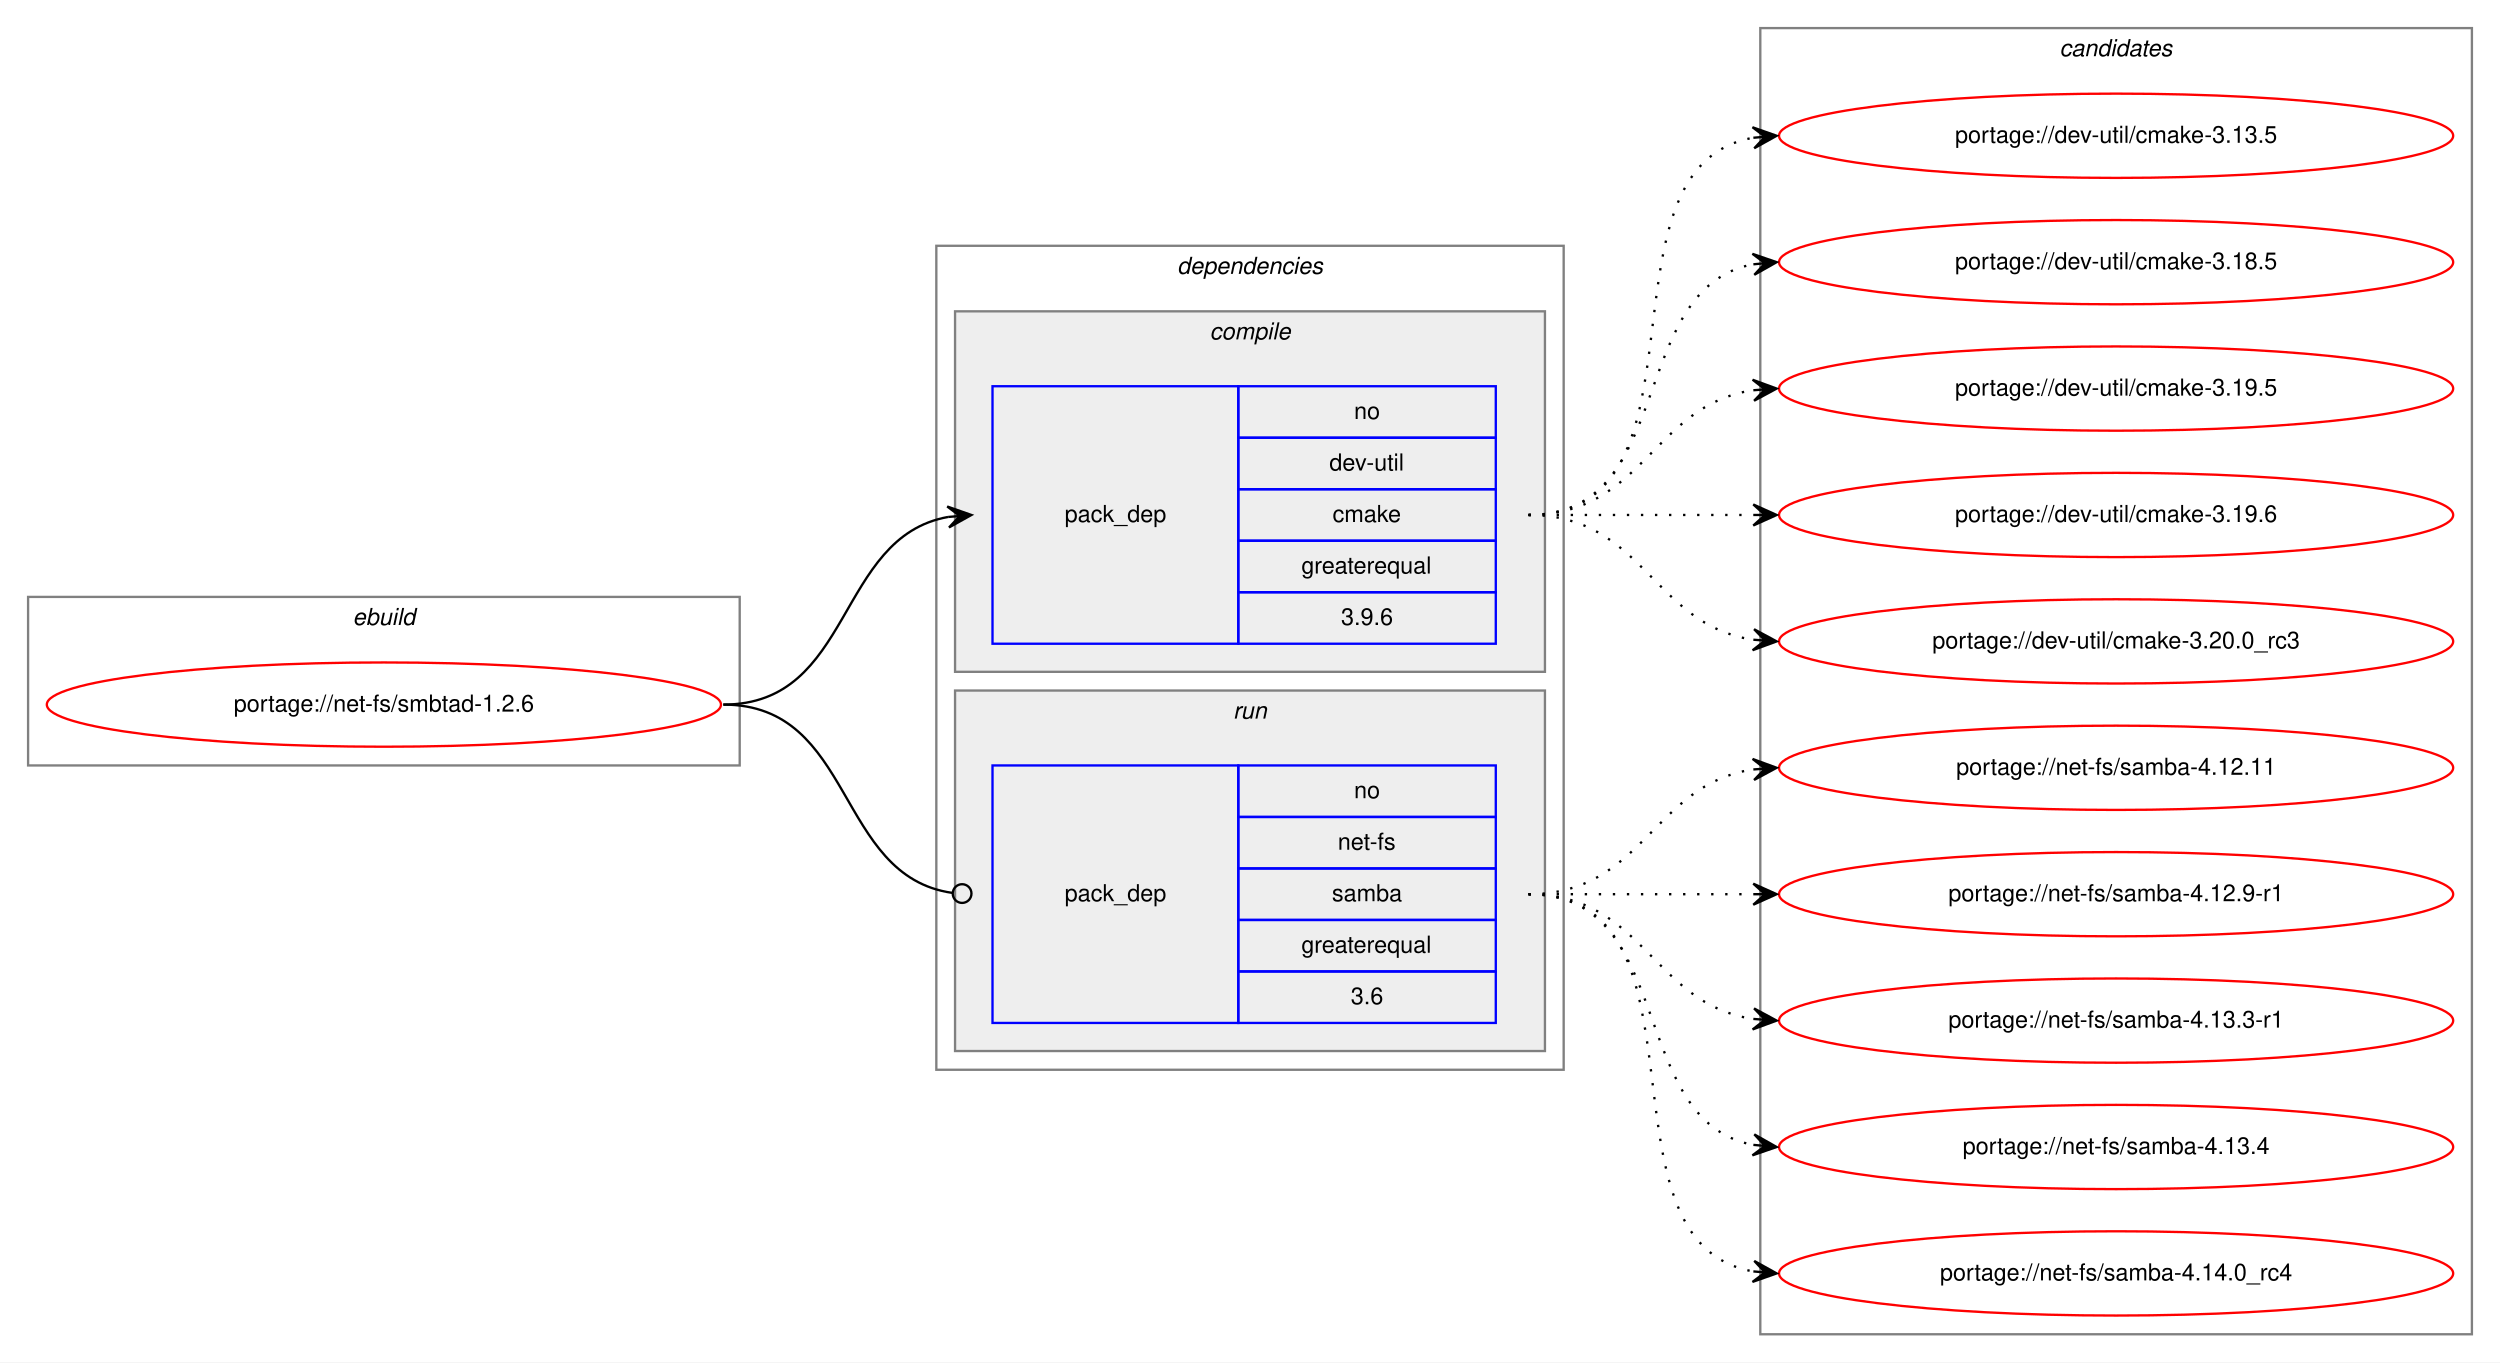
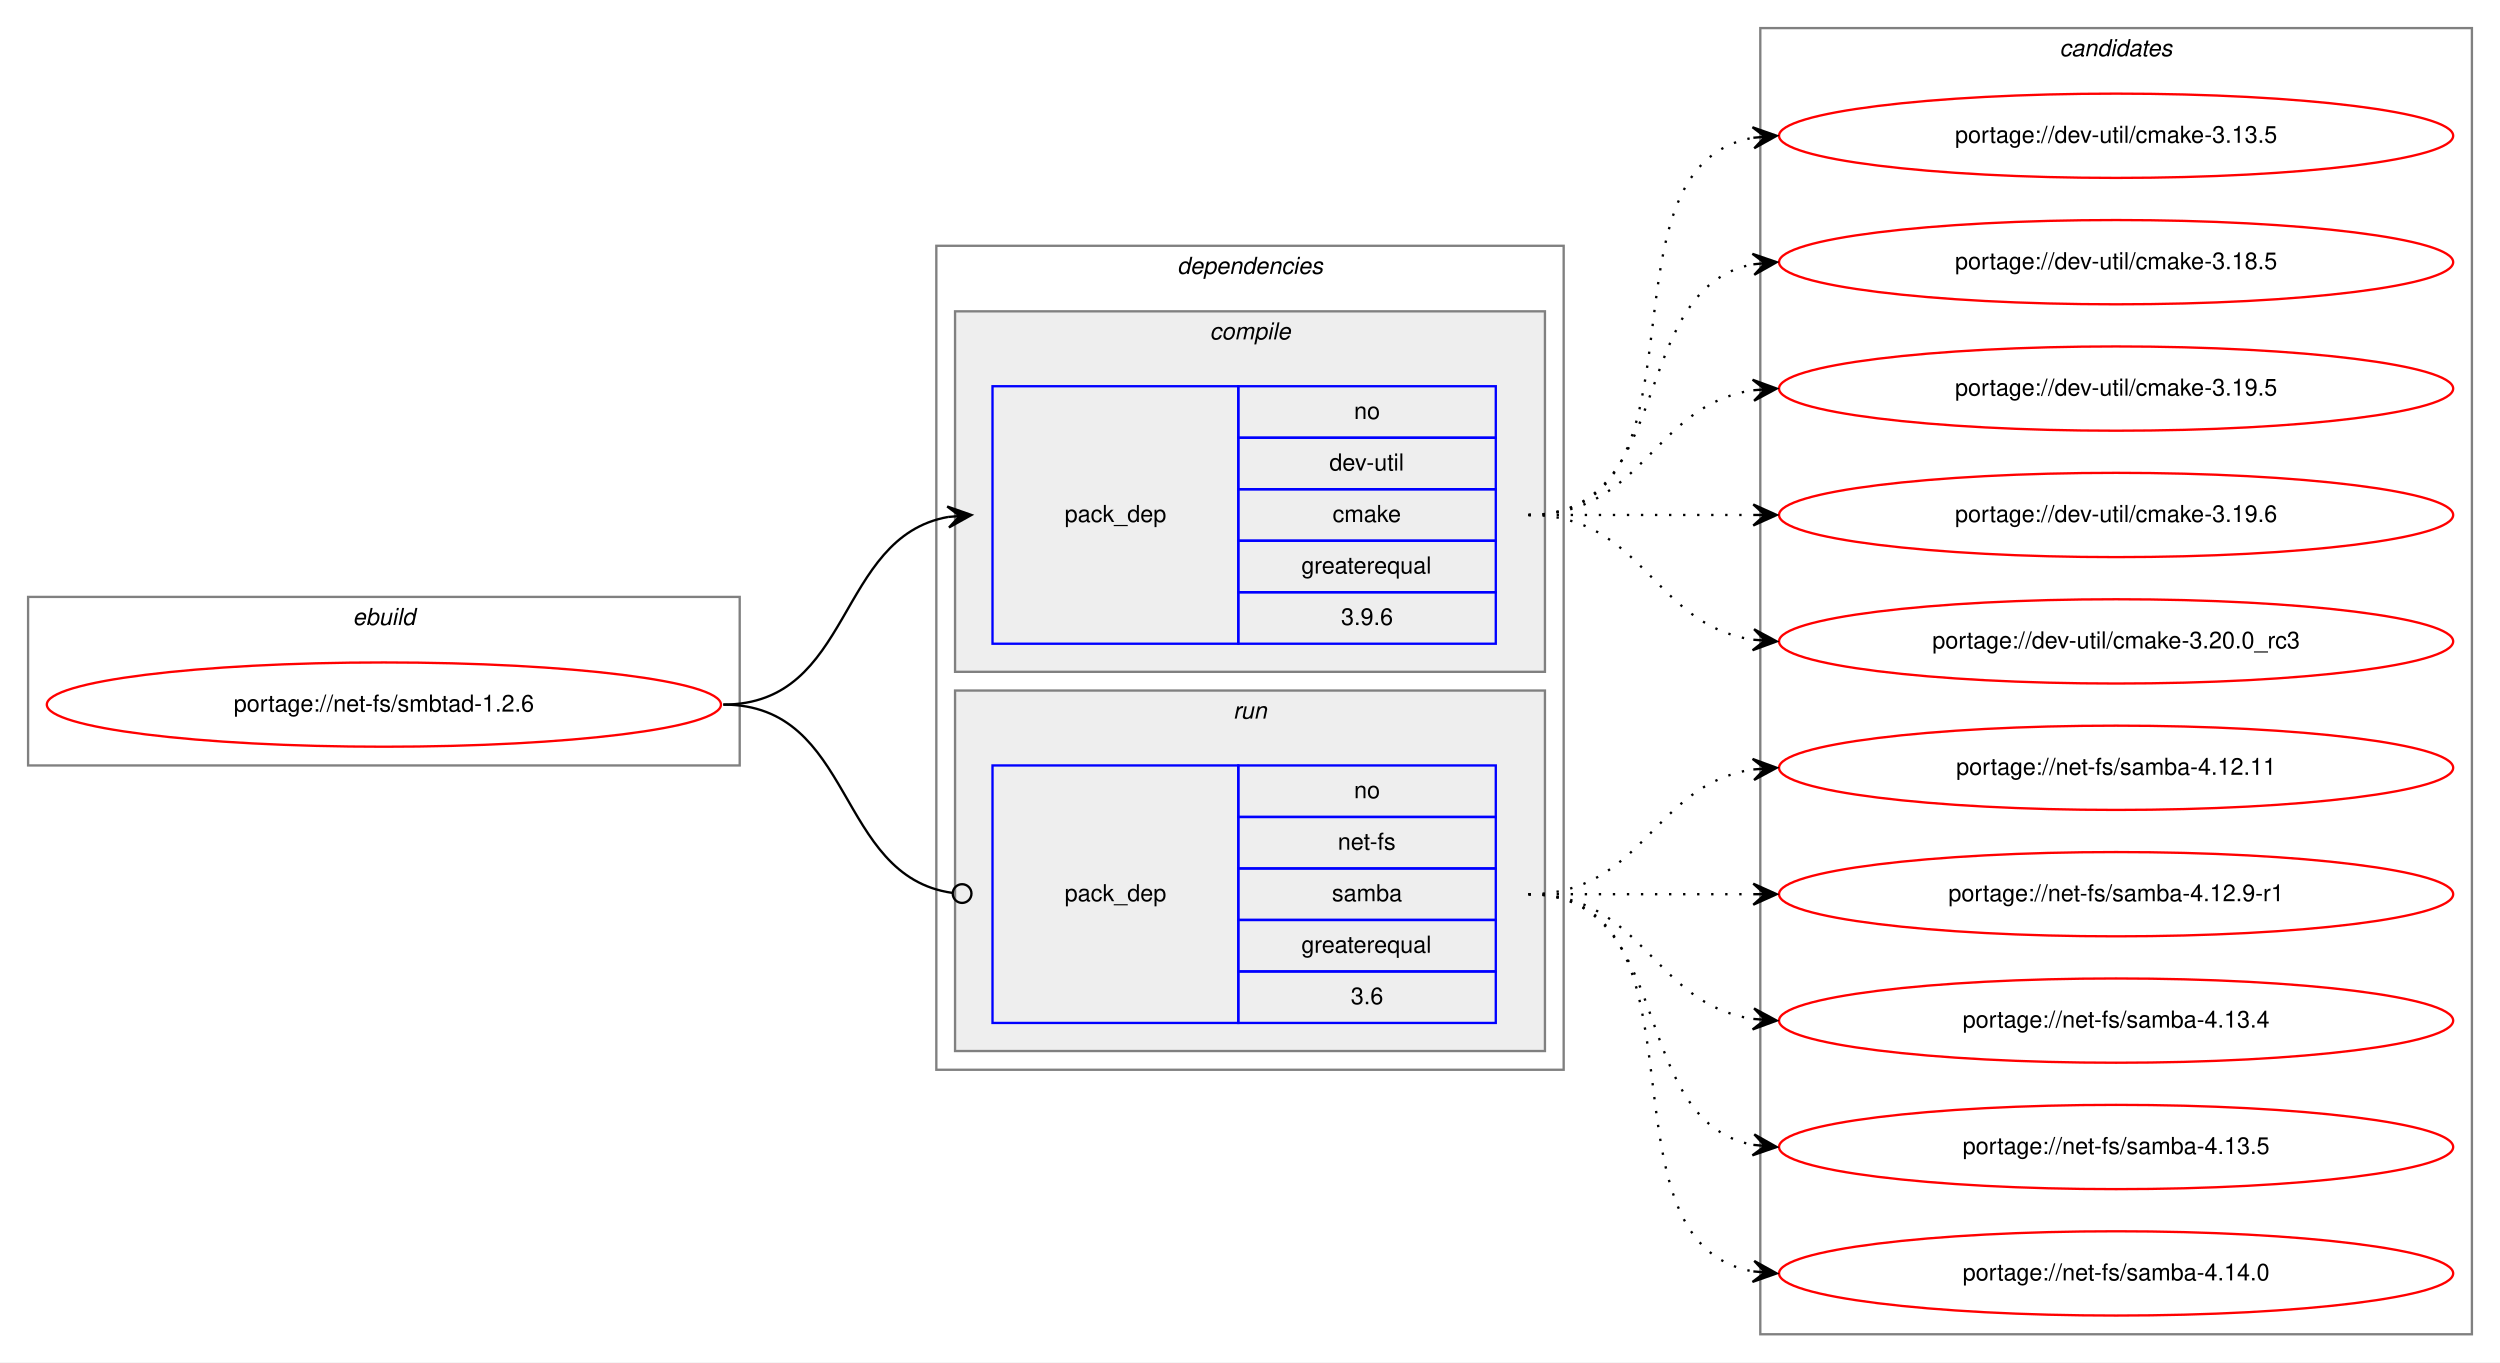
<svg xmlns="http://www.w3.org/2000/svg" xmlns:xlink="http://www.w3.org/1999/xlink" width="1068pt" height="582pt" viewBox="0.00 0.00 1068.00 582.00">
  <g id="graph0" class="graph" transform="scale(1 1) rotate(0) translate(4 578)">
    <polygon fill="white" stroke="transparent" points="-4,4 -4,-578 1064,-578 1064,4 -4,4" />
    <g id="clust1" class="cluster">
      <polygon fill="none" stroke="gray" points="8,-251 8,-323 312,-323 312,-251 8,-251" />
      <text text-anchor="start" x="146.66" y="-311" font-family="Helvetica,sans-Serif" font-style="italic" font-size="10.00">ebuild</text>
    </g>
    <g id="clust2" class="cluster">
      <polygon fill="none" stroke="gray" points="396,-121 396,-473 664,-473 664,-121 396,-121" />
      <text text-anchor="start" x="498.88" y="-461" font-family="Helvetica,sans-Serif" font-style="italic" font-size="10.00">dependencies</text>
    </g>
    <g id="clust3" class="cluster">
      <polygon fill="#eeeeee" stroke="gray" points="404,-291 404,-445 656,-445 656,-291 404,-291" />
      <text text-anchor="start" x="512.78" y="-433" font-family="Helvetica,sans-Serif" font-style="italic" font-size="10.00">compile</text>
    </g>
    <g id="clust6" class="cluster">
      <polygon fill="#eeeeee" stroke="gray" points="404,-129 404,-283 656,-283 656,-129 404,-129" />
      <text text-anchor="start" x="522.78" y="-271" font-family="Helvetica,sans-Serif" font-style="italic" font-size="10.00">run</text>
    </g>
    <g id="clust8" class="cluster">
      <polygon fill="none" stroke="gray" points="748,-8 748,-566 1052,-566 1052,-8 748,-8" />
      <text text-anchor="start" x="875.82" y="-554" font-family="Helvetica,sans-Serif" font-style="italic" font-size="10.00">candidates</text>
    </g>
    <g id="node1" class="node">
      <g id="a_node1">
        <a xlink:href="../net-fs/smbtad-1.2.6.svg" xlink:title="portage://net-fs/smbtad-1.2.6">
          <ellipse fill="none" stroke="red" cx="160" cy="-277" rx="144" ry="18" />
          <text text-anchor="middle" x="160" y="-274" font-family="Helvetica,sans-Serif" font-size="10.00">portage://net-fs/smbtad-1.2.6</text>
        </a>
      </g>
    </g>
    <g id="node2" class="node">
      <polygon fill="none" stroke="blue" points="420,-303 420,-413 525,-413 525,-303 420,-303" />
      <text text-anchor="start" x="450.82" y="-355" font-family="Helvetica,sans-Serif" font-size="10.00">pack_dep</text>
      <polygon fill="none" stroke="blue" points="525,-391 525,-413 635,-413 635,-391 525,-391" />
      <text text-anchor="start" x="574.44" y="-399" font-family="Helvetica,sans-Serif" font-size="10.00">no</text>
      <polygon fill="none" stroke="blue" points="525,-369 525,-391 635,-391 635,-369 525,-369" />
      <text text-anchor="start" x="563.89" y="-377" font-family="Helvetica,sans-Serif" font-size="10.00">dev-util</text>
      <polygon fill="none" stroke="blue" points="525,-347 525,-369 635,-369 635,-347 525,-347" />
      <text text-anchor="start" x="565.28" y="-355" font-family="Helvetica,sans-Serif" font-size="10.00">cmake</text>
      <polygon fill="none" stroke="blue" points="525,-325 525,-347 635,-347 635,-325 525,-325" />
      <text text-anchor="start" x="551.94" y="-333" font-family="Helvetica,sans-Serif" font-size="10.00">greaterequal</text>
      <polygon fill="none" stroke="blue" points="525,-303 525,-325 635,-325 635,-303 525,-303" />
      <text text-anchor="start" x="568.88" y="-311" font-family="Helvetica,sans-Serif" font-size="10.00">3.9.6</text>
    </g>
    <g id="edge1" class="edge">
      <path fill="none" stroke="black" d="M305,-277C360.7,-277 352.97,-348.49 400.99,-357.15" />
      <polygon fill="black" stroke="black" points="411,-358 400.65,-361.63 406.02,-357.57 401.04,-357.15 401.04,-357.15 401.04,-357.15 406.02,-357.57 401.42,-352.67 411,-358 411,-358" />
    </g>
    <g id="node3" class="node">
      <polygon fill="none" stroke="blue" points="420,-141 420,-251 525,-251 525,-141 420,-141" />
      <text text-anchor="start" x="450.82" y="-193" font-family="Helvetica,sans-Serif" font-size="10.00">pack_dep</text>
      <polygon fill="none" stroke="blue" points="525,-229 525,-251 635,-251 635,-229 525,-229" />
      <text text-anchor="start" x="574.44" y="-237" font-family="Helvetica,sans-Serif" font-size="10.00">no</text>
      <polygon fill="none" stroke="blue" points="525,-207 525,-229 635,-229 635,-207 525,-207" />
      <text text-anchor="start" x="567.5" y="-215" font-family="Helvetica,sans-Serif" font-size="10.00">net-fs</text>
      <polygon fill="none" stroke="blue" points="525,-185 525,-207 635,-207 635,-185 525,-185" />
      <text text-anchor="start" x="565" y="-193" font-family="Helvetica,sans-Serif" font-size="10.00">samba</text>
      <polygon fill="none" stroke="blue" points="525,-163 525,-185 635,-185 635,-163 525,-163" />
      <text text-anchor="start" x="551.94" y="-171" font-family="Helvetica,sans-Serif" font-size="10.00">greaterequal</text>
      <polygon fill="none" stroke="blue" points="525,-141 525,-163 635,-163 635,-141 525,-141" />
      <text text-anchor="start" x="573.05" y="-149" font-family="Helvetica,sans-Serif" font-size="10.00">3.6</text>
    </g>
    <g id="edge2" class="edge">
      <path fill="none" stroke="black" d="M305,-277C361.4,-277 352.77,-203.72 402.81,-196.56" />
      <ellipse fill="none" stroke="black" cx="407.01" cy="-196.27" rx="4" ry="4" />
    </g>
    <g id="node4" class="node">
      <g id="a_node4">
        <a xlink:href="../dev-util/cmake-3.13.5.svg" xlink:title="portage://dev-util/cmake-3.13.5">
          <ellipse fill="none" stroke="red" cx="900" cy="-520" rx="144" ry="18" />
          <text text-anchor="middle" x="900" y="-517" font-family="Helvetica,sans-Serif" font-size="10.00">portage://dev-util/cmake-3.13.5</text>
        </a>
      </g>
    </g>
    <g id="edge3" class="edge">
      <path fill="none" stroke="black" stroke-dasharray="1,5" d="M649,-358C731.35,-358 674.36,-506.38 744.73,-519.13" />
      <polygon fill="black" stroke="black" points="755,-520 744.66,-523.64 750.02,-519.58 745.04,-519.15 745.04,-519.15 745.04,-519.15 750.02,-519.58 745.42,-514.67 755,-520 755,-520" />
    </g>
    <g id="node5" class="node">
      <g id="a_node5">
        <a xlink:href="../dev-util/cmake-3.18.5.svg" xlink:title="portage://dev-util/cmake-3.18.5">
          <ellipse fill="none" stroke="red" cx="900" cy="-466" rx="144" ry="18" />
          <text text-anchor="middle" x="900" y="-463" font-family="Helvetica,sans-Serif" font-size="10.00">portage://dev-util/cmake-3.18.5</text>
        </a>
      </g>
    </g>
    <g id="edge4" class="edge">
      <path fill="none" stroke="black" stroke-dasharray="1,5" d="M649,-358C712.58,-358 690.58,-454.51 744.79,-465.07" />
      <polygon fill="black" stroke="black" points="755,-466 744.63,-469.57 750.02,-465.54 745.04,-465.09 745.04,-465.09 745.04,-465.09 750.02,-465.54 745.45,-460.61 755,-466 755,-466" />
    </g>
    <g id="node6" class="node">
      <g id="a_node6">
        <a xlink:href="../dev-util/cmake-3.19.5.svg" xlink:title="portage://dev-util/cmake-3.19.5">
          <ellipse fill="none" stroke="red" cx="900" cy="-412" rx="144" ry="18" />
          <text text-anchor="middle" x="900" y="-409" font-family="Helvetica,sans-Serif" font-size="10.00">portage://dev-util/cmake-3.19.5</text>
        </a>
      </g>
    </g>
    <g id="edge5" class="edge">
      <path fill="none" stroke="black" stroke-dasharray="1,5" d="M649,-358C698.26,-358 701.85,-404.87 744.86,-411.28" />
      <polygon fill="black" stroke="black" points="755,-412 744.71,-415.78 750.01,-411.64 745.03,-411.29 745.03,-411.29 745.03,-411.29 750.01,-411.64 745.35,-406.8 755,-412 755,-412" />
    </g>
    <g id="node7" class="node">
      <g id="a_node7">
        <a xlink:href="../dev-util/cmake-3.19.6.svg" xlink:title="portage://dev-util/cmake-3.19.6">
          <ellipse fill="none" stroke="red" cx="900" cy="-358" rx="144" ry="18" />
          <text text-anchor="middle" x="900" y="-355" font-family="Helvetica,sans-Serif" font-size="10.00">portage://dev-util/cmake-3.19.6</text>
        </a>
      </g>
    </g>
    <g id="edge6" class="edge">
      <path fill="none" stroke="black" stroke-dasharray="1,5" d="M649,-358C692.43,-358 705.83,-358 744.57,-358" />
      <polygon fill="black" stroke="black" points="755,-358 745,-362.5 750,-358 745,-358 745,-358 745,-358 750,-358 745,-353.5 755,-358 755,-358" />
    </g>
    <g id="node8" class="node">
      <g id="a_node8">
        <a xlink:href="../dev-util/cmake-3.20.0_rc3.svg" xlink:title="portage://dev-util/cmake-3.20.0_rc3">
          <ellipse fill="none" stroke="red" cx="900" cy="-304" rx="144" ry="18" />
          <text text-anchor="middle" x="900" y="-301" font-family="Helvetica,sans-Serif" font-size="10.00">portage://dev-util/cmake-3.20.0_rc3</text>
        </a>
      </g>
    </g>
    <g id="edge7" class="edge">
      <path fill="none" stroke="black" stroke-dasharray="1,5" d="M649,-358C698.26,-358 701.85,-311.13 744.86,-304.72" />
      <polygon fill="black" stroke="black" points="755,-304 745.35,-309.2 750.01,-304.36 745.03,-304.71 745.03,-304.71 745.03,-304.71 750.01,-304.36 744.71,-300.22 755,-304 755,-304" />
    </g>
    <g id="node9" class="node">
      <g id="a_node9">
        <a xlink:href="../net-fs/samba-4.12.11.svg" xlink:title="portage://net-fs/samba-4.12.11">
          <ellipse fill="none" stroke="red" cx="900" cy="-250" rx="144" ry="18" />
          <text text-anchor="middle" x="900" y="-247" font-family="Helvetica,sans-Serif" font-size="10.00">portage://net-fs/samba-4.12.11</text>
        </a>
      </g>
    </g>
    <g id="edge8" class="edge">
      <path fill="none" stroke="black" stroke-dasharray="1,5" d="M649,-196C698.26,-196 701.85,-242.87 744.86,-249.28" />
      <polygon fill="black" stroke="black" points="755,-250 744.71,-253.78 750.01,-249.64 745.03,-249.29 745.03,-249.29 745.03,-249.29 750.01,-249.64 745.35,-244.8 755,-250 755,-250" />
    </g>
    <g id="node10" class="node">
      <g id="a_node10">
        <a xlink:href="../net-fs/samba-4.12.9-r1.svg" xlink:title="portage://net-fs/samba-4.12.9-r1">
          <ellipse fill="none" stroke="red" cx="900" cy="-196" rx="144" ry="18" />
          <text text-anchor="middle" x="900" y="-193" font-family="Helvetica,sans-Serif" font-size="10.00">portage://net-fs/samba-4.12.9-r1</text>
        </a>
      </g>
    </g>
    <g id="edge9" class="edge">
      <path fill="none" stroke="black" stroke-dasharray="1,5" d="M649,-196C692.43,-196 705.83,-196 744.57,-196" />
      <polygon fill="black" stroke="black" points="755,-196 745,-200.5 750,-196 745,-196 745,-196 745,-196 750,-196 745,-191.5 755,-196 755,-196" />
    </g>
    <g id="node11" class="node">
      <g id="a_node11">
-         <a xlink:href="../net-fs/samba-4.13.3-r1.svg" xlink:title="portage://net-fs/samba-4.13.3-r1">
+         <a xlink:href="../net-fs/samba-4.13.4.svg" xlink:title="portage://net-fs/samba-4.13.4">
          <ellipse fill="none" stroke="red" cx="900" cy="-142" rx="144" ry="18" />
-           <text text-anchor="middle" x="900" y="-139" font-family="Helvetica,sans-Serif" font-size="10.00">portage://net-fs/samba-4.13.3-r1</text>
+           <text text-anchor="middle" x="900" y="-139" font-family="Helvetica,sans-Serif" font-size="10.00">portage://net-fs/samba-4.13.4</text>
        </a>
      </g>
    </g>
    <g id="edge10" class="edge">
      <path fill="none" stroke="black" stroke-dasharray="1,5" d="M649,-196C698.26,-196 701.85,-149.13 744.86,-142.72" />
      <polygon fill="black" stroke="black" points="755,-142 745.35,-147.2 750.01,-142.36 745.03,-142.71 745.03,-142.71 745.03,-142.71 750.01,-142.36 744.71,-138.22 755,-142 755,-142" />
    </g>
    <g id="node12" class="node">
      <g id="a_node12">
-         <a xlink:href="../net-fs/samba-4.13.4.svg" xlink:title="portage://net-fs/samba-4.13.4">
+         <a xlink:href="../net-fs/samba-4.13.5.svg" xlink:title="portage://net-fs/samba-4.13.5">
          <ellipse fill="none" stroke="red" cx="900" cy="-88" rx="144" ry="18" />
-           <text text-anchor="middle" x="900" y="-85" font-family="Helvetica,sans-Serif" font-size="10.00">portage://net-fs/samba-4.13.4</text>
+           <text text-anchor="middle" x="900" y="-85" font-family="Helvetica,sans-Serif" font-size="10.00">portage://net-fs/samba-4.13.5</text>
        </a>
      </g>
    </g>
    <g id="edge11" class="edge">
      <path fill="none" stroke="black" stroke-dasharray="1,5" d="M649,-196C712.58,-196 690.58,-99.49 744.79,-88.93" />
      <polygon fill="black" stroke="black" points="755,-88 745.45,-93.39 750.02,-88.46 745.04,-88.91 745.04,-88.91 745.04,-88.91 750.02,-88.46 744.63,-84.43 755,-88 755,-88" />
    </g>
    <g id="node13" class="node">
      <g id="a_node13">
-         <a xlink:href="../net-fs/samba-4.14.0_rc4.svg" xlink:title="portage://net-fs/samba-4.14.0_rc4">
+         <a xlink:href="../net-fs/samba-4.14.0.svg" xlink:title="portage://net-fs/samba-4.14.0">
          <ellipse fill="none" stroke="red" cx="900" cy="-34" rx="144" ry="18" />
-           <text text-anchor="middle" x="900" y="-31" font-family="Helvetica,sans-Serif" font-size="10.00">portage://net-fs/samba-4.14.0_rc4</text>
+           <text text-anchor="middle" x="900" y="-31" font-family="Helvetica,sans-Serif" font-size="10.00">portage://net-fs/samba-4.14.0</text>
        </a>
      </g>
    </g>
    <g id="edge12" class="edge">
      <path fill="none" stroke="black" stroke-dasharray="1,5" d="M649,-196C731.35,-196 674.36,-47.62 744.73,-34.87" />
      <polygon fill="black" stroke="black" points="755,-34 745.42,-39.33 750.02,-34.42 745.04,-34.85 745.04,-34.85 745.04,-34.85 750.02,-34.42 744.66,-30.36 755,-34 755,-34" />
    </g>
  </g>
</svg>
